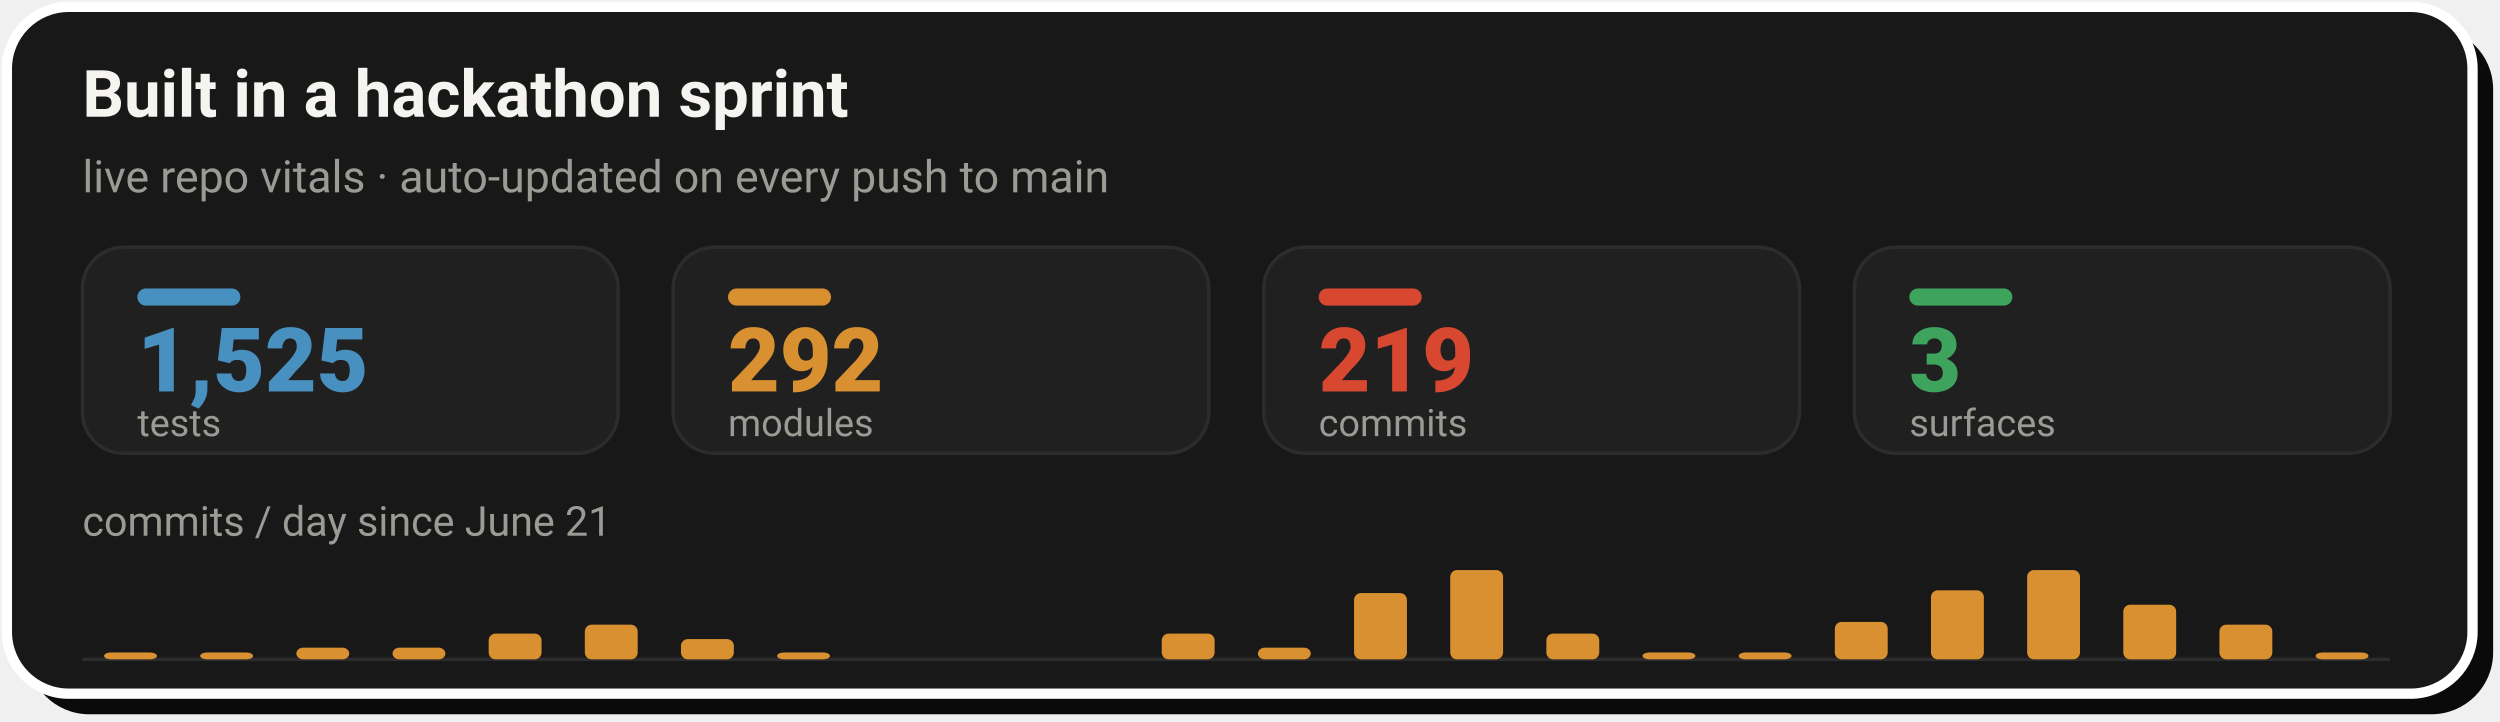
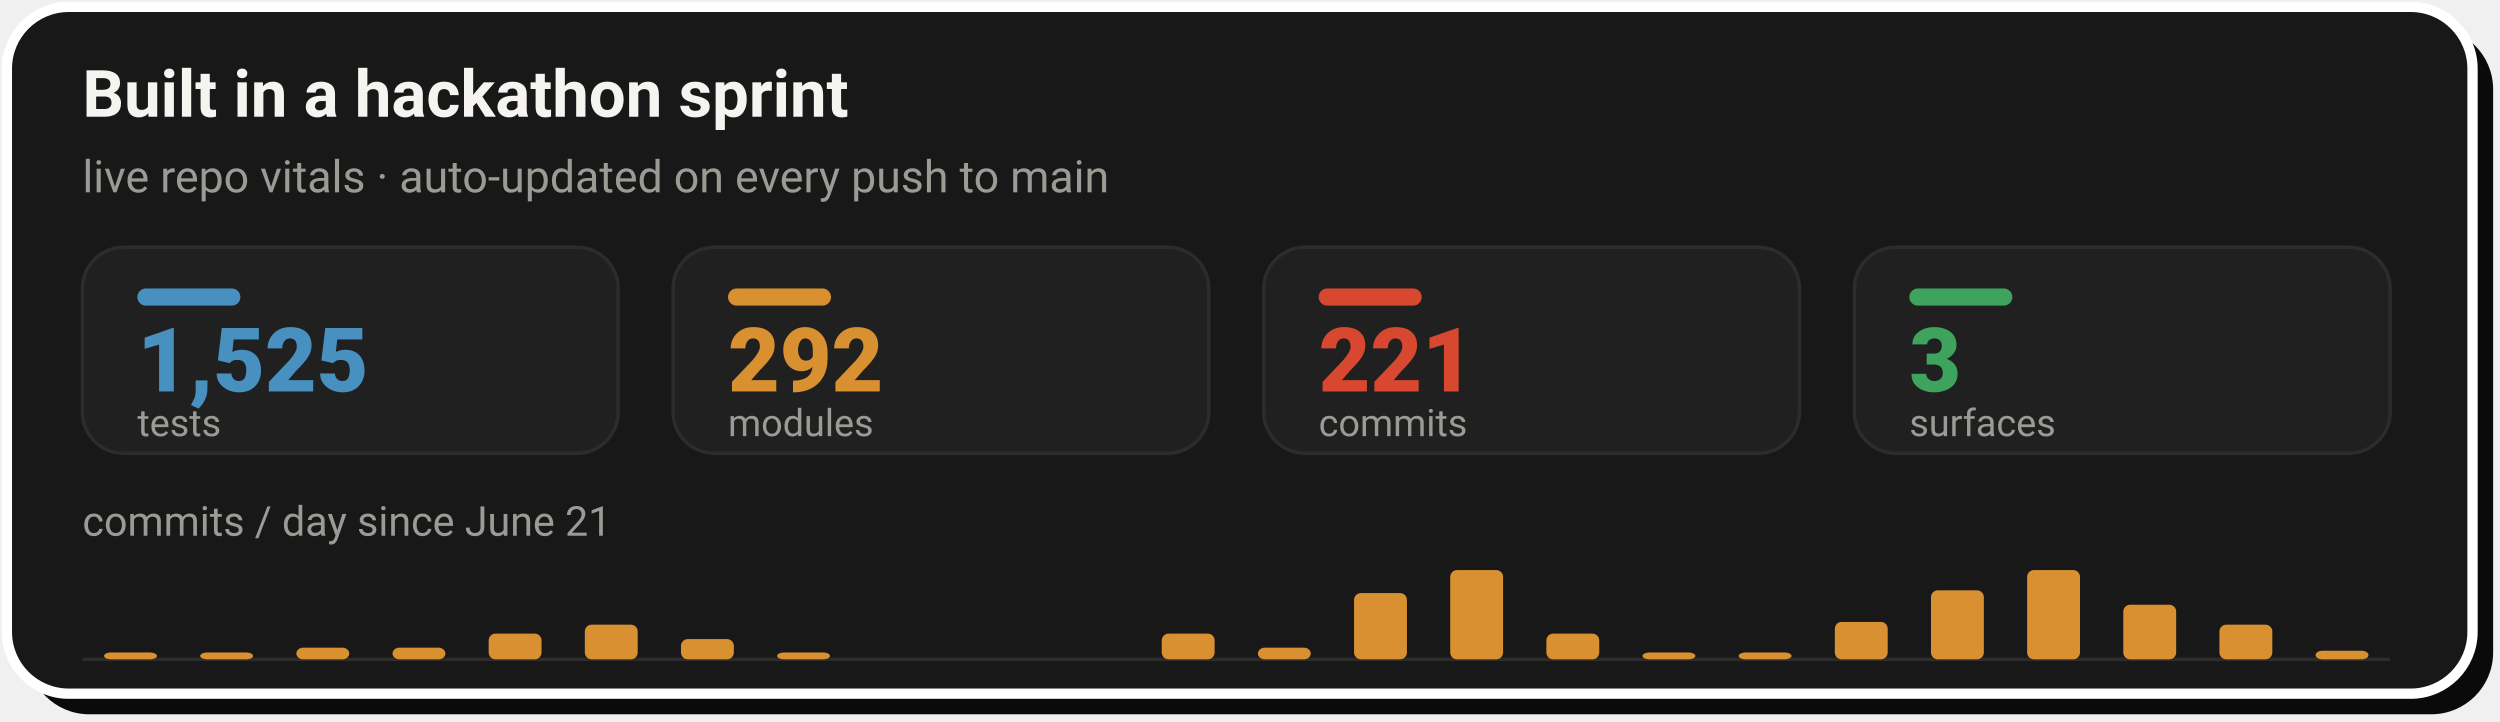
- <svg xmlns="http://www.w3.org/2000/svg" width="728" height="210" viewBox="0 0 728 210" role="img" aria-label="Live repo vitals: 1,525 tests, 292 modules, 219 commits across 3 surfaces, with a commits-per-day sprint velocity chart since June 21">
+ <svg xmlns="http://www.w3.org/2000/svg" width="728" height="210" viewBox="0 0 728 210" role="img" aria-label="Live repo vitals: 1,525 tests, 292 modules, 221 commits across 3 surfaces, with a commits-per-day sprint velocity chart since June 21">
  <rect x="8" y="8" width="718" height="200" rx="18" fill="#0A0A0A" />
  <rect x="2" y="2" width="718" height="200" rx="18" fill="#181818" stroke="#FFFFFF" stroke-width="3" />
  <text x="24" y="34" font-family="-apple-system,'Segoe UI',Roboto,Helvetica,Arial,sans-serif" font-size="19" font-weight="700" fill="#F5F4F1">Built in a hackathon sprint</text>
  <text x="24" y="56" font-family="-apple-system,'Segoe UI',Roboto,Helvetica,Arial,sans-serif" font-size="13" fill="#9C9A94">live repo vitals · auto-updated on every push to main</text>
  <rect x="24.0" y="72" width="156.0" height="60" rx="12" fill="#202020" stroke="#2C2C2C" stroke-width="1" />
  <rect x="40.0" y="84" width="30" height="5" rx="2.5" fill="#4890C0" />
  <text x="40.0" y="114" font-family="-apple-system,'Segoe UI',Roboto,Helvetica,Arial,sans-serif" font-size="26" font-weight="800" fill="#4890C0">1,525</text>
  <text x="40.0" y="127" font-family="-apple-system,'Segoe UI',Roboto,Helvetica,Arial,sans-serif" font-size="11" fill="#9C9A94">tests</text>
  <rect x="196.0" y="72" width="156.0" height="60" rx="12" fill="#202020" stroke="#2C2C2C" stroke-width="1" />
  <rect x="212.0" y="84" width="30" height="5" rx="2.5" fill="#D89030" />
  <text x="212.0" y="114" font-family="-apple-system,'Segoe UI',Roboto,Helvetica,Arial,sans-serif" font-size="26" font-weight="800" fill="#D89030">292</text>
  <text x="212.0" y="127" font-family="-apple-system,'Segoe UI',Roboto,Helvetica,Arial,sans-serif" font-size="11" fill="#9C9A94">modules</text>
  <rect x="368.0" y="72" width="156.0" height="60" rx="12" fill="#202020" stroke="#2C2C2C" stroke-width="1" />
  <rect x="384.0" y="84" width="30" height="5" rx="2.5" fill="#D84830" />
-   <text x="384.0" y="114" font-family="-apple-system,'Segoe UI',Roboto,Helvetica,Arial,sans-serif" font-size="26" font-weight="800" fill="#D84830">219</text>
+   <text x="384.0" y="114" font-family="-apple-system,'Segoe UI',Roboto,Helvetica,Arial,sans-serif" font-size="26" font-weight="800" fill="#D84830">221</text>
  <text x="384.0" y="127" font-family="-apple-system,'Segoe UI',Roboto,Helvetica,Arial,sans-serif" font-size="11" fill="#9C9A94">commits</text>
  <rect x="540.0" y="72" width="156.0" height="60" rx="12" fill="#202020" stroke="#2C2C2C" stroke-width="1" />
  <rect x="556.0" y="84" width="30" height="5" rx="2.5" fill="#3DA35D" />
  <text x="556.0" y="114" font-family="-apple-system,'Segoe UI',Roboto,Helvetica,Arial,sans-serif" font-size="26" font-weight="800" fill="#3DA35D">3</text>
  <text x="556.0" y="127" font-family="-apple-system,'Segoe UI',Roboto,Helvetica,Arial,sans-serif" font-size="11" fill="#9C9A94">surfaces</text>
  <text x="24" y="156" font-family="-apple-system,'Segoe UI',Roboto,Helvetica,Arial,sans-serif" font-size="12" fill="#9C9A94">commits / day since June 21</text>
  <line x1="24.0" y1="192" x2="696.0" y2="192" stroke="#2C2C2C" stroke-width="1" />
  <rect x="30.3" y="190.0" width="15.4" height="2.0" rx="2" fill="#D89030" />
  <rect x="58.3" y="190.0" width="15.4" height="2.0" rx="2" fill="#D89030" />
  <rect x="86.3" y="188.6" width="15.4" height="3.4" rx="2" fill="#D89030" />
  <rect x="114.3" y="188.6" width="15.4" height="3.4" rx="2" fill="#D89030" />
  <rect x="142.3" y="184.5" width="15.4" height="7.5" rx="2" fill="#D89030" />
  <rect x="170.3" y="181.9" width="15.4" height="10.1" rx="2" fill="#D89030" />
  <rect x="198.3" y="186.1" width="15.4" height="5.9" rx="2" fill="#D89030" />
  <rect x="226.3" y="190.0" width="15.4" height="2.0" rx="2" fill="#D89030" />
  <rect x="338.3" y="184.5" width="15.4" height="7.5" rx="2" fill="#D89030" />
  <rect x="366.3" y="188.6" width="15.4" height="3.4" rx="2" fill="#D89030" />
  <rect x="394.3" y="172.7" width="15.4" height="19.3" rx="2" fill="#D89030" />
  <rect x="422.3" y="166.0" width="15.4" height="26.0" rx="2" fill="#D89030" />
  <rect x="450.3" y="184.5" width="15.4" height="7.5" rx="2" fill="#D89030" />
  <rect x="478.3" y="190.0" width="15.4" height="2.0" rx="2" fill="#D89030" />
  <rect x="506.3" y="190.0" width="15.4" height="2.0" rx="2" fill="#D89030" />
  <rect x="534.3" y="181.1" width="15.4" height="10.9" rx="2" fill="#D89030" />
  <rect x="562.3" y="171.9" width="15.4" height="20.1" rx="2" fill="#D89030" />
  <rect x="590.3" y="166.0" width="15.4" height="26.0" rx="2" fill="#D89030" />
  <rect x="618.3" y="176.1" width="15.4" height="15.9" rx="2" fill="#D89030" />
  <rect x="646.3" y="181.9" width="15.4" height="10.1" rx="2" fill="#D89030" />
-   <rect x="674.3" y="190.0" width="15.4" height="2.0" rx="2" fill="#D89030" />
+   <rect x="674.3" y="189.5" width="15.4" height="2.5" rx="2" fill="#D89030" />
</svg>
